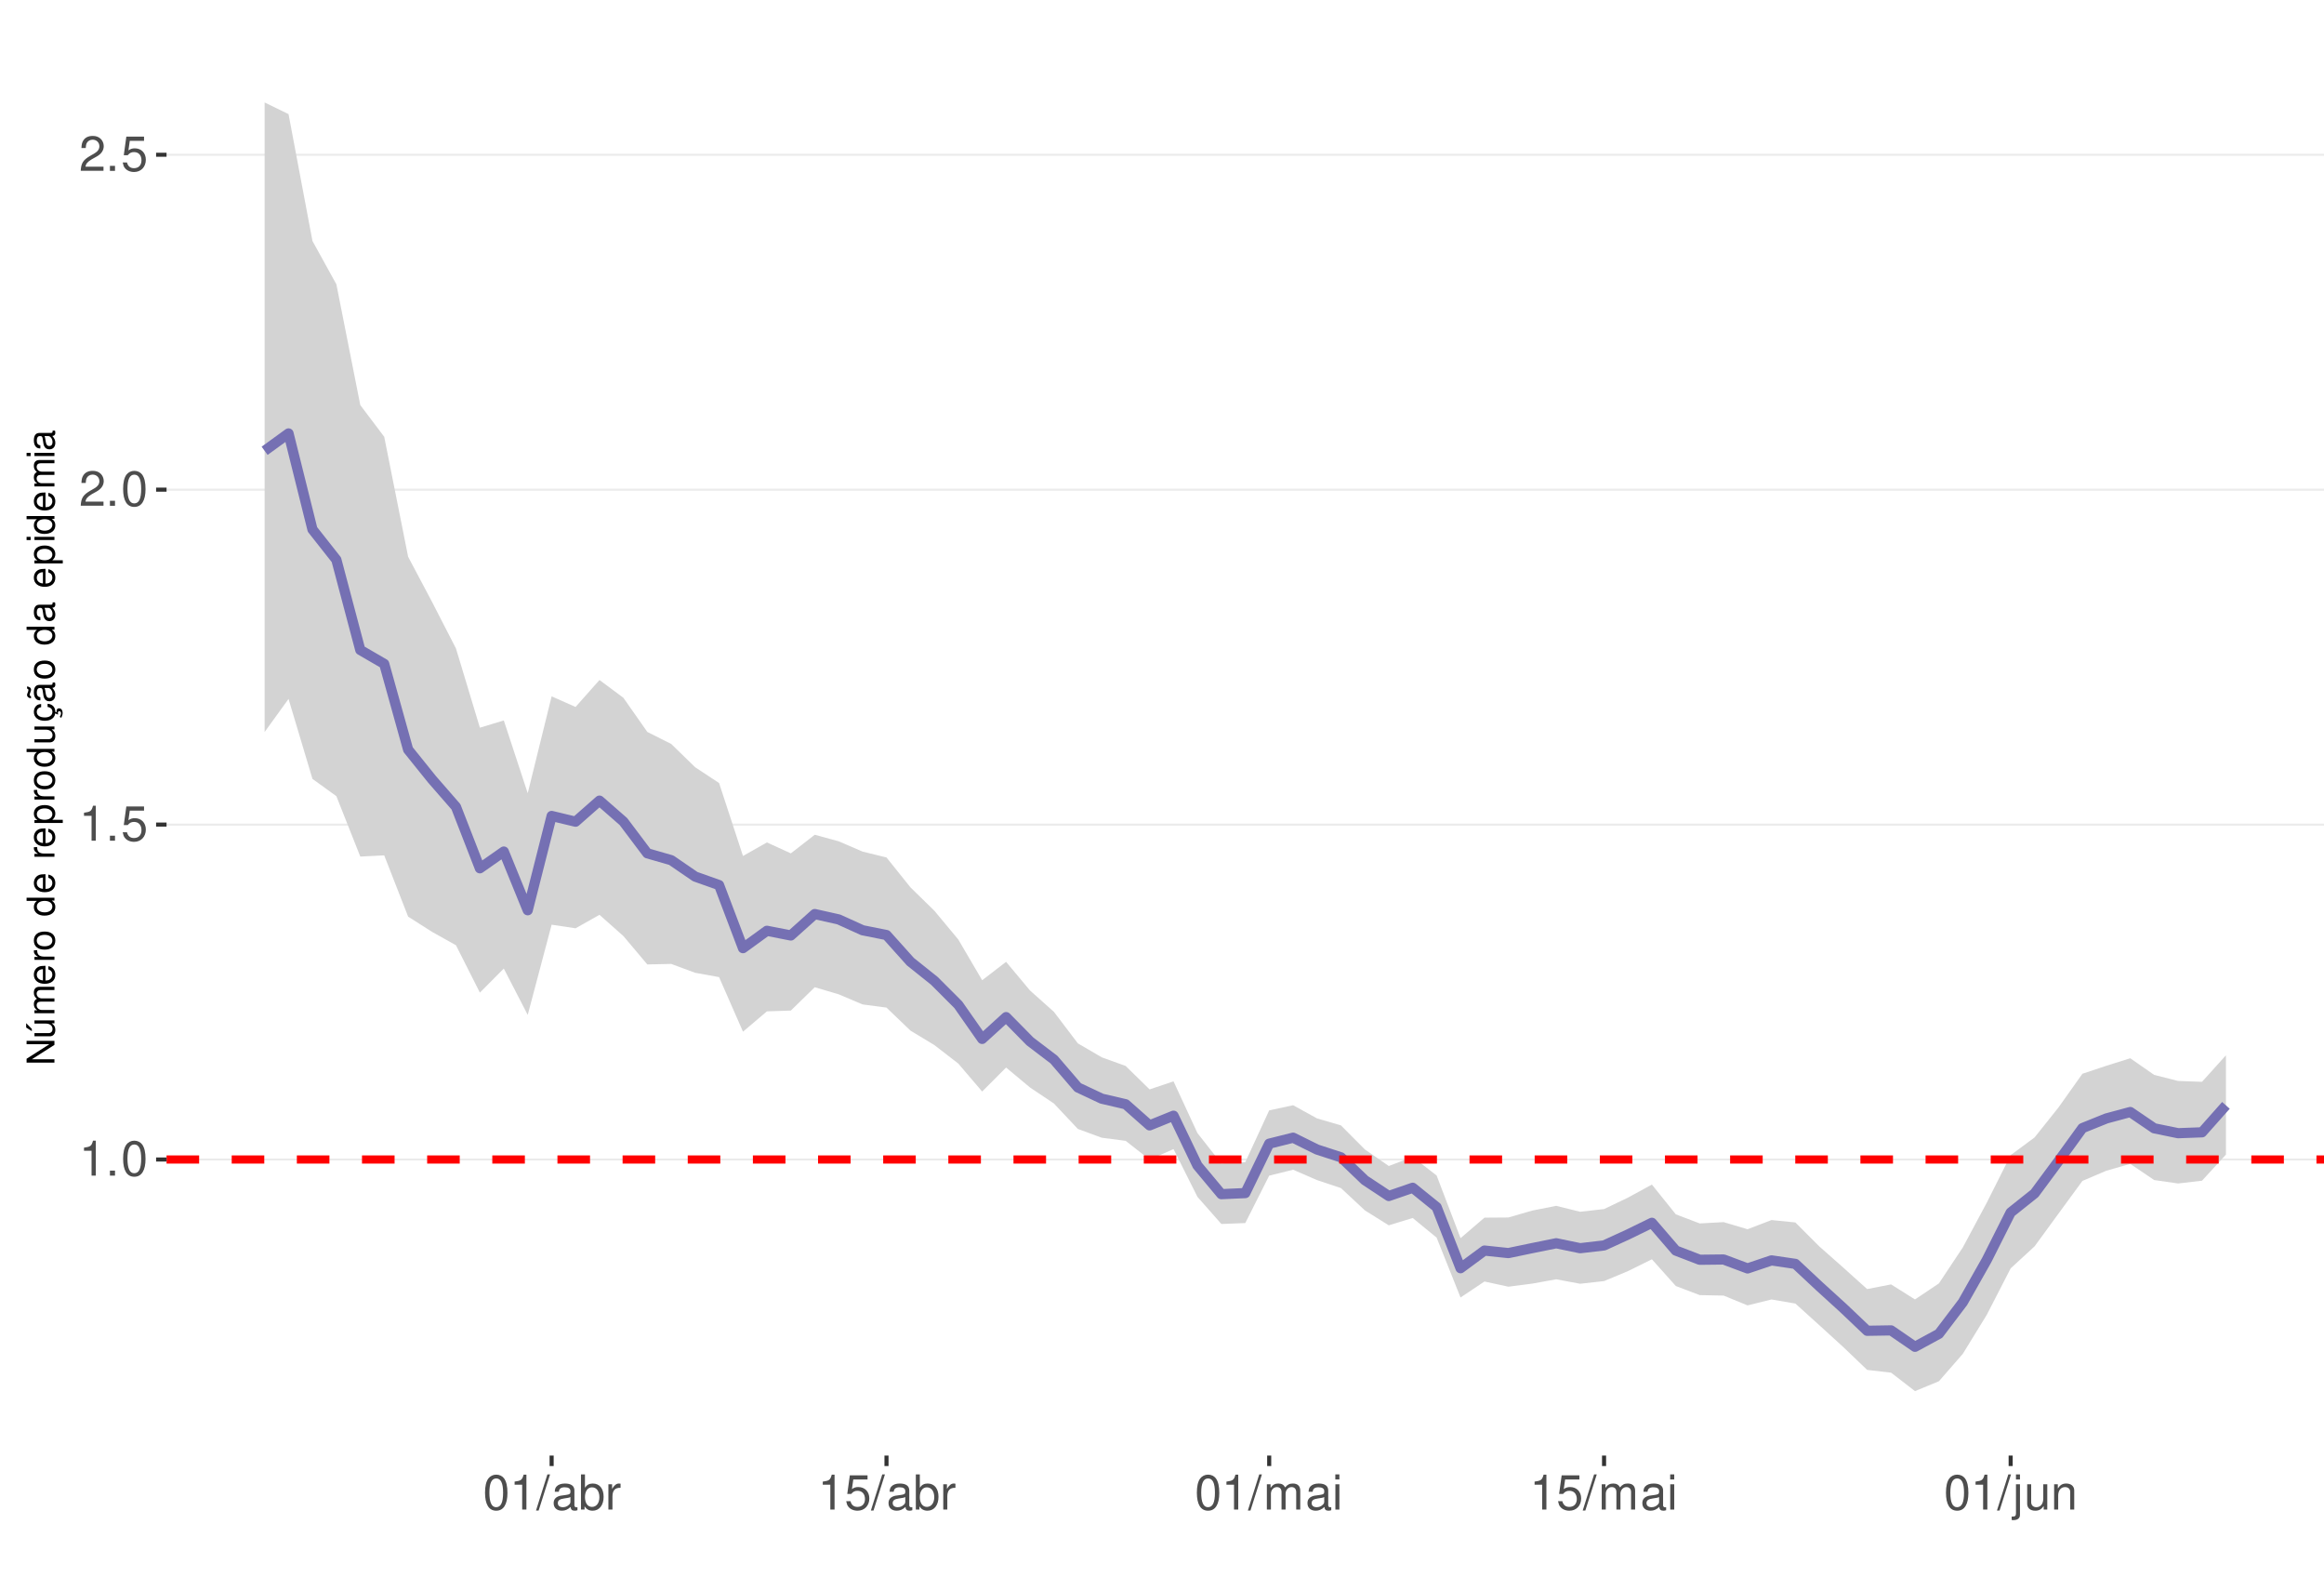
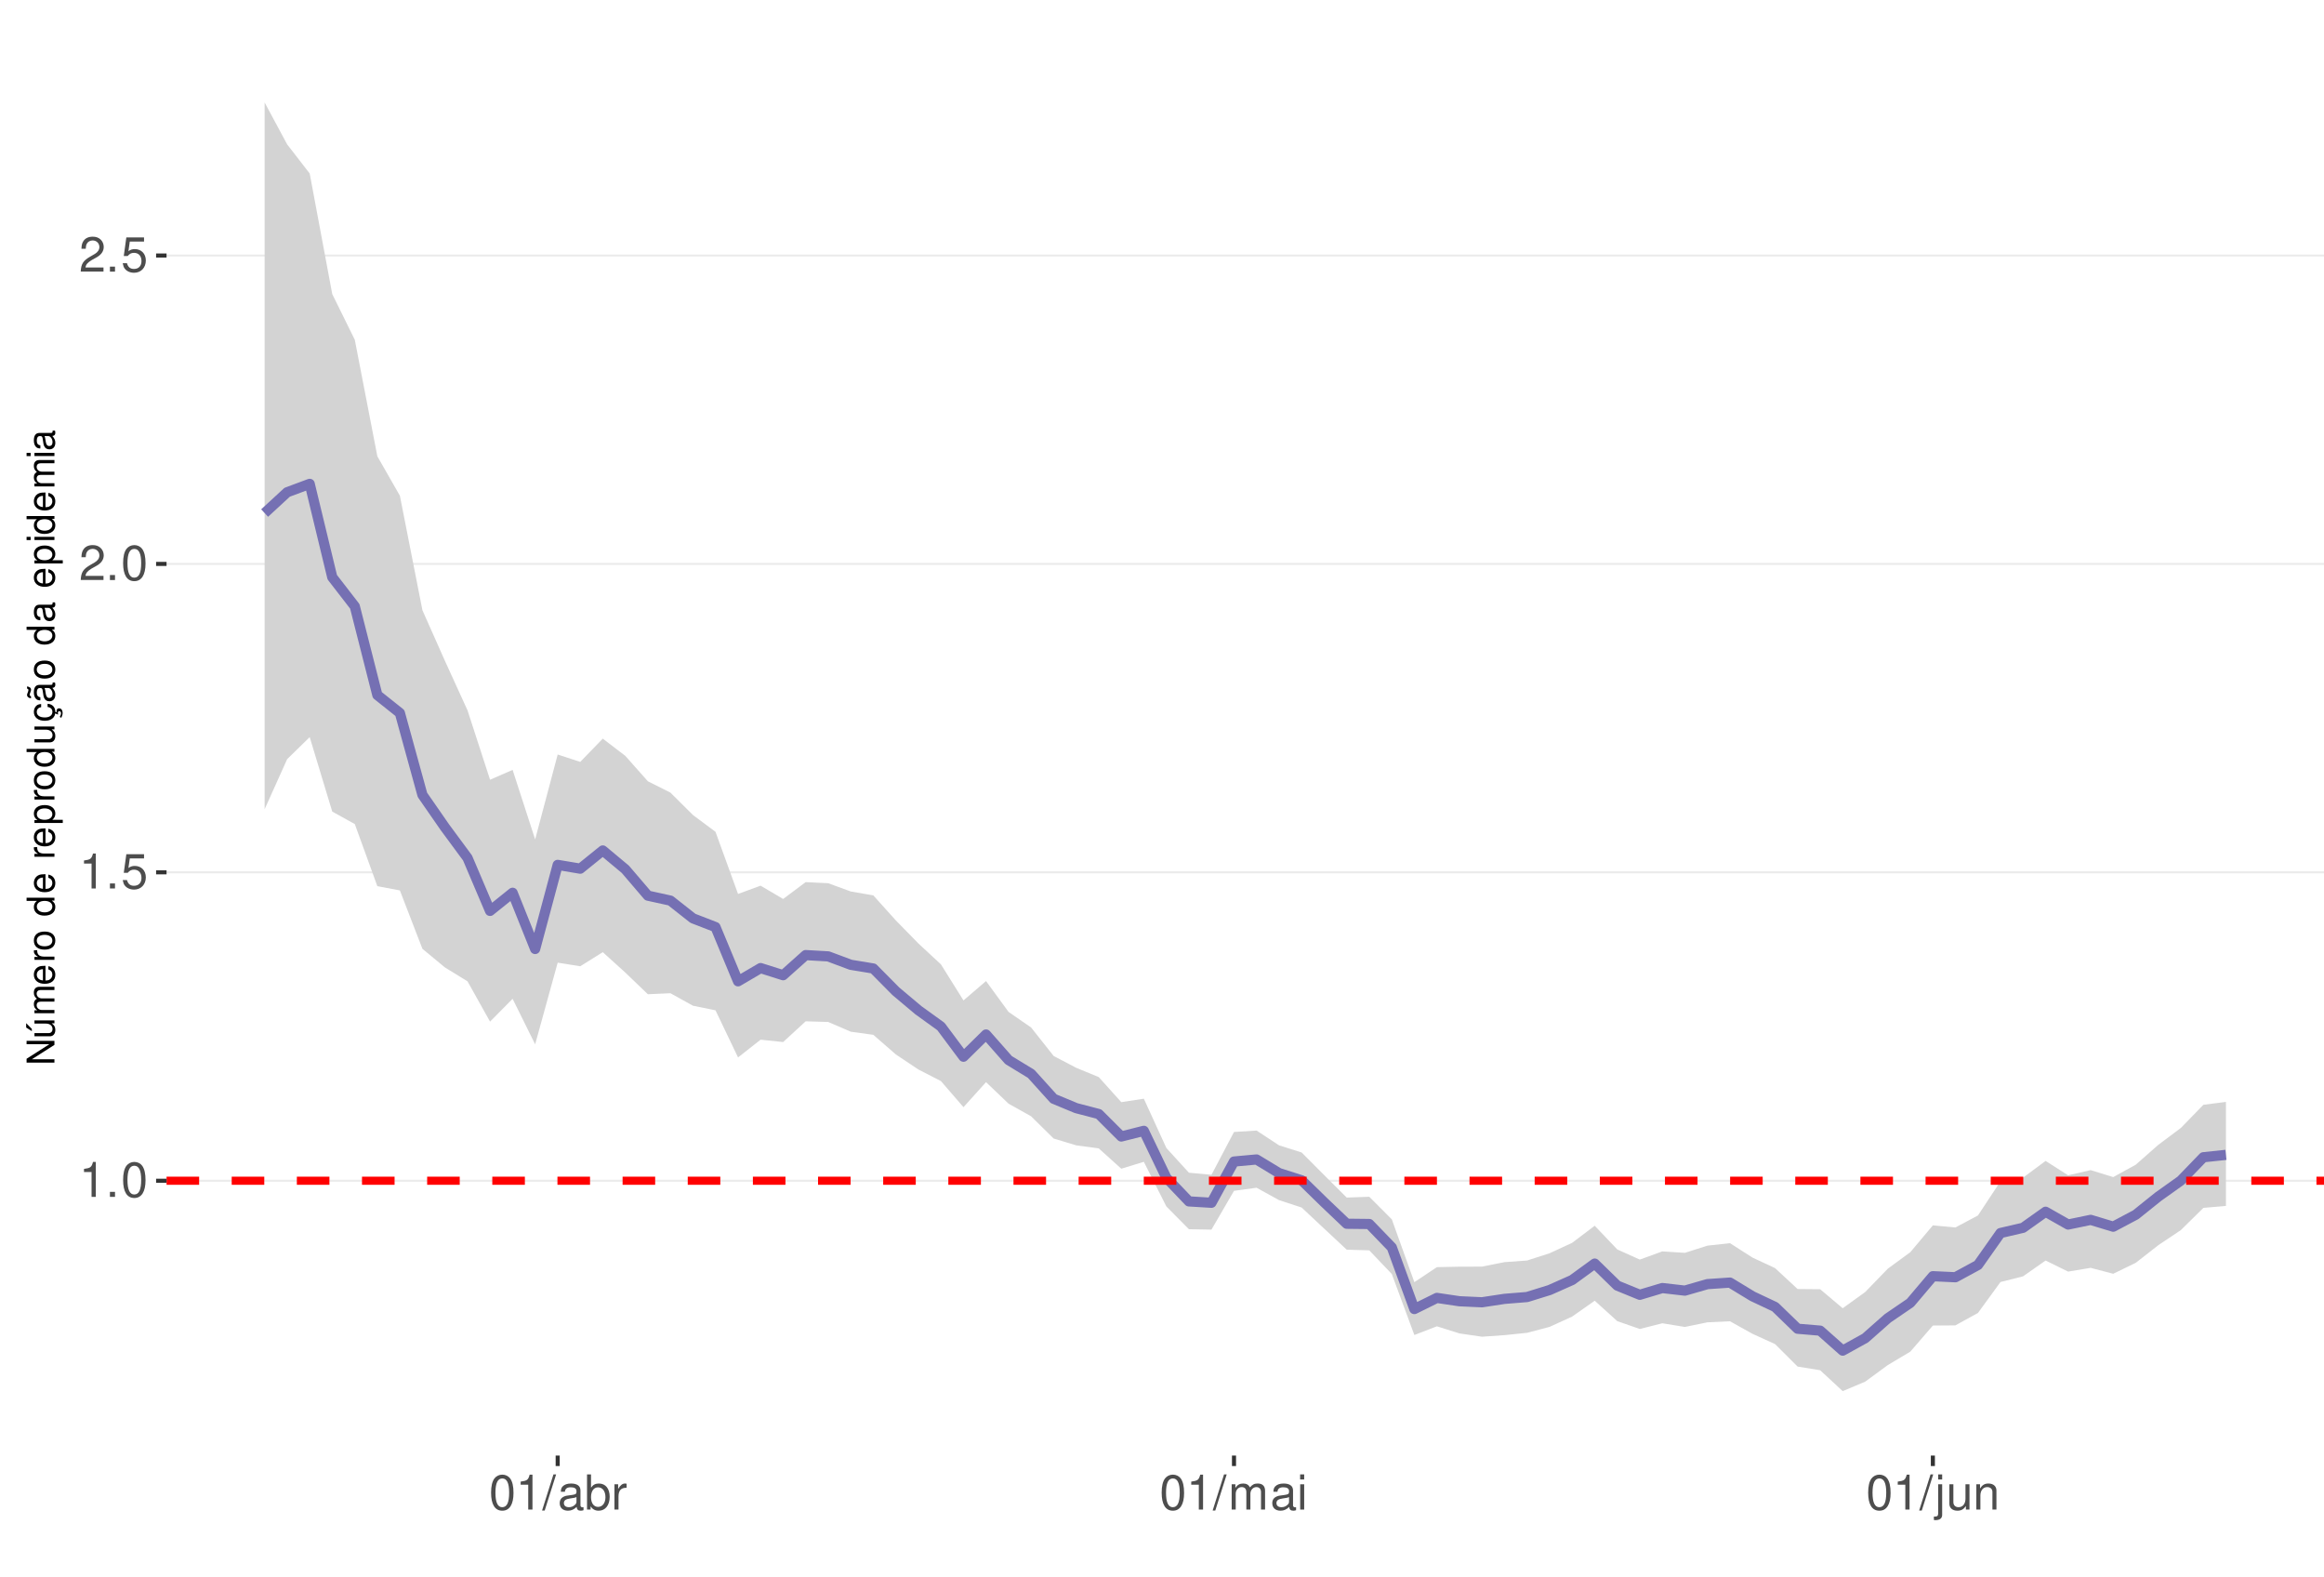
<svg xmlns="http://www.w3.org/2000/svg" xmlns:xlink="http://www.w3.org/1999/xlink" width="609pt" height="413pt" viewBox="0 0 609 413" version="1.1">
  <defs>
    <g>
      <symbol overflow="visible" id="glyph0-0">
        <path style="stroke:none;" d="" />
      </symbol>
      <symbol overflow="visible" id="glyph0-1">
        <path style="stroke:none;" d="M 3.281 -6.516 L 3.281 0 L 4.391 0 L 4.391 -9.156 L 3.656 -9.156 C 3.266 -7.75 3.016 -7.562 1.297 -7.328 L 1.297 -6.516 Z M 3.281 -6.516 " />
      </symbol>
      <symbol overflow="visible" id="glyph0-2">
        <path style="stroke:none;" d="M 2.422 -1.312 L 1.094 -1.312 L 1.094 0 L 2.422 0 Z M 2.422 -1.312 " />
      </symbol>
      <symbol overflow="visible" id="glyph0-3">
        <path style="stroke:none;" d="M 3.484 -9.156 C 2.641 -9.156 1.891 -8.766 1.422 -8.156 C 0.828 -7.344 0.547 -6.125 0.547 -4.422 C 0.547 -1.344 1.562 0.297 3.484 0.297 C 5.375 0.297 6.422 -1.344 6.422 -4.359 C 6.422 -6.125 6.141 -7.312 5.547 -8.156 C 5.078 -8.781 4.328 -9.156 3.484 -9.156 Z M 3.484 -8.156 C 4.688 -8.156 5.281 -6.938 5.281 -4.453 C 5.281 -1.844 4.703 -0.625 3.453 -0.625 C 2.281 -0.625 1.688 -1.891 1.688 -4.422 C 1.688 -6.938 2.281 -8.156 3.484 -8.156 Z M 3.484 -8.156 " />
      </symbol>
      <symbol overflow="visible" id="glyph0-4">
        <path style="stroke:none;" d="M 6.031 -8.969 L 1.391 -8.969 L 0.719 -4.094 L 1.75 -4.094 C 2.266 -4.703 2.703 -4.922 3.406 -4.922 C 4.609 -4.922 5.359 -4.094 5.359 -2.766 C 5.359 -1.484 4.609 -0.703 3.391 -0.703 C 2.422 -0.703 1.828 -1.188 1.562 -2.203 L 0.438 -2.203 C 0.594 -1.469 0.719 -1.109 0.984 -0.781 C 1.5 -0.094 2.406 0.297 3.422 0.297 C 5.234 0.297 6.5 -1.031 6.5 -2.922 C 6.5 -4.703 5.312 -5.906 3.594 -5.906 C 2.969 -5.906 2.453 -5.75 1.938 -5.359 L 2.297 -7.875 L 6.031 -7.875 Z M 6.031 -8.969 " />
      </symbol>
      <symbol overflow="visible" id="glyph0-5">
        <path style="stroke:none;" d="M 6.406 -1.094 L 1.688 -1.094 C 1.797 -1.859 2.203 -2.344 3.297 -3.016 L 4.562 -3.719 C 5.828 -4.422 6.469 -5.359 6.469 -6.484 C 6.469 -7.234 6.156 -7.953 5.625 -8.438 C 5.094 -8.922 4.438 -9.156 3.594 -9.156 C 2.453 -9.156 1.609 -8.75 1.109 -7.953 C 0.797 -7.484 0.656 -6.906 0.625 -5.984 L 1.75 -5.984 C 1.781 -6.609 1.859 -6.969 2.016 -7.281 C 2.297 -7.828 2.891 -8.172 3.562 -8.172 C 4.562 -8.172 5.328 -7.438 5.328 -6.453 C 5.328 -5.719 4.906 -5.094 4.109 -4.625 L 2.953 -3.953 C 1.078 -2.875 0.531 -2.016 0.438 -0.016 L 6.406 -0.016 Z M 6.406 -1.094 " />
      </symbol>
      <symbol overflow="visible" id="glyph0-6">
        <path style="stroke:none;" d="M 2.891 -9.219 L -0.094 0.25 L 0.594 0.25 L 3.594 -9.219 Z M 2.891 -9.219 " />
      </symbol>
      <symbol overflow="visible" id="glyph0-7">
        <path style="stroke:none;" d="M 6.766 -0.625 C 6.656 -0.594 6.609 -0.594 6.547 -0.594 C 6.172 -0.594 5.969 -0.781 5.969 -1.109 L 5.969 -5.016 C 5.969 -6.188 5.109 -6.828 3.484 -6.828 C 2.5 -6.828 1.734 -6.547 1.281 -6.047 C 0.969 -5.703 0.844 -5.328 0.828 -4.672 L 1.891 -4.672 C 1.969 -5.484 2.453 -5.844 3.438 -5.844 C 4.406 -5.844 4.922 -5.5 4.922 -4.859 L 4.922 -4.578 C 4.906 -4.125 4.688 -3.969 3.828 -3.844 C 2.328 -3.656 2.094 -3.609 1.703 -3.438 C 0.922 -3.109 0.531 -2.531 0.531 -1.672 C 0.531 -0.469 1.359 0.297 2.703 0.297 C 3.547 0.297 4.219 0 4.969 -0.688 C 5.031 0 5.359 0.297 6.047 0.297 C 6.281 0.297 6.422 0.266 6.766 0.172 Z M 4.922 -2.094 C 4.922 -1.734 4.828 -1.516 4.5 -1.234 C 4.078 -0.828 3.562 -0.625 2.938 -0.625 C 2.109 -0.625 1.625 -1.031 1.625 -1.703 C 1.625 -2.391 2.094 -2.75 3.234 -2.906 C 4.359 -3.062 4.562 -3.109 4.922 -3.281 Z M 4.922 -2.094 " />
      </symbol>
      <symbol overflow="visible" id="glyph0-8">
        <path style="stroke:none;" d="M 0.688 -9.219 L 0.688 0 L 1.625 0 L 1.625 -0.844 C 2.141 -0.078 2.812 0.297 3.734 0.297 C 5.484 0.297 6.625 -1.141 6.625 -3.344 C 6.625 -5.5 5.547 -6.828 3.781 -6.828 C 2.875 -6.828 2.234 -6.484 1.734 -5.734 L 1.734 -9.219 Z M 3.578 -5.828 C 4.766 -5.828 5.516 -4.812 5.516 -3.234 C 5.516 -1.719 4.734 -0.703 3.578 -0.703 C 2.453 -0.703 1.734 -1.703 1.734 -3.266 C 1.734 -4.828 2.453 -5.828 3.578 -5.828 Z M 3.578 -5.828 " />
      </symbol>
      <symbol overflow="visible" id="glyph0-9">
        <path style="stroke:none;" d="M 0.875 -6.625 L 0.875 0 L 1.938 0 L 1.938 -3.438 C 1.953 -5.031 2.609 -5.75 4.062 -5.703 L 4.062 -6.781 C 3.891 -6.812 3.781 -6.828 3.656 -6.828 C 2.969 -6.828 2.453 -6.422 1.844 -5.422 L 1.844 -6.625 Z M 0.875 -6.625 " />
      </symbol>
      <symbol overflow="visible" id="glyph0-10">
        <path style="stroke:none;" d="M 0.891 -6.625 L 0.891 0 L 1.953 0 L 1.953 -4.156 C 1.953 -5.125 2.641 -5.891 3.5 -5.891 C 4.297 -5.891 4.734 -5.422 4.734 -4.562 L 4.734 0 L 5.797 0 L 5.797 -4.156 C 5.797 -5.125 6.5 -5.891 7.359 -5.891 C 8.125 -5.891 8.578 -5.406 8.578 -4.562 L 8.578 0 L 9.641 0 L 9.641 -4.969 C 9.641 -6.156 8.953 -6.828 7.719 -6.828 C 6.828 -6.828 6.297 -6.562 5.688 -5.812 C 5.297 -6.516 4.766 -6.828 3.891 -6.828 C 3.016 -6.828 2.422 -6.5 1.859 -5.688 L 1.859 -6.625 Z M 0.891 -6.625 " />
      </symbol>
      <symbol overflow="visible" id="glyph0-11">
        <path style="stroke:none;" d="M 1.891 -6.625 L 0.844 -6.625 L 0.844 0 L 1.891 0 Z M 1.891 -9.219 L 0.828 -9.219 L 0.828 -7.891 L 1.891 -7.891 Z M 1.891 -9.219 " />
      </symbol>
      <symbol overflow="visible" id="glyph0-12">
        <path style="stroke:none;" d="M 0.891 -6.625 L 0.891 0.969 C 0.891 1.625 0.688 1.828 0.031 1.828 C -0.047 1.828 -0.094 1.828 -0.234 1.828 L -0.234 2.719 C -0.094 2.75 -0.031 2.766 0.125 2.766 C 1.312 2.766 1.938 2.297 1.938 1.375 L 1.938 -6.625 Z M 1.938 -9.219 L 0.891 -9.219 L 0.891 -7.891 L 1.938 -7.891 Z M 1.938 -9.219 " />
      </symbol>
      <symbol overflow="visible" id="glyph0-13">
        <path style="stroke:none;" d="M 6.094 0 L 6.094 -6.625 L 5.047 -6.625 L 5.047 -2.875 C 5.047 -1.516 4.344 -0.625 3.234 -0.625 C 2.406 -0.625 1.875 -1.141 1.875 -1.938 L 1.875 -6.625 L 0.828 -6.625 L 0.828 -1.516 C 0.828 -0.422 1.641 0.297 2.938 0.297 C 3.906 0.297 4.531 -0.047 5.156 -0.922 L 5.156 0 Z M 6.094 0 " />
      </symbol>
      <symbol overflow="visible" id="glyph0-14">
        <path style="stroke:none;" d="M 0.891 -6.625 L 0.891 0 L 1.953 0 L 1.953 -3.656 C 1.953 -5.016 2.656 -5.891 3.75 -5.891 C 4.578 -5.891 5.109 -5.391 5.109 -4.594 L 5.109 0 L 6.156 0 L 6.156 -5.016 C 6.156 -6.109 5.344 -6.828 4.062 -6.828 C 3.078 -6.828 2.438 -6.438 1.859 -5.516 L 1.859 -6.625 Z M 0.891 -6.625 " />
      </symbol>
      <symbol overflow="visible" id="glyph1-0">
        <path style="stroke:none;" d="" />
      </symbol>
      <symbol overflow="visible" id="glyph1-1">
        <path style="stroke:none;" d="M -7.297 -6.453 L -7.297 -5.578 L -1.328 -5.578 L -7.297 -1.766 L -7.297 -0.766 L 0 -0.766 L 0 -1.641 L -5.906 -1.641 L 0 -5.406 L 0 -6.453 Z M -7.297 -6.453 " />
      </symbol>
      <symbol overflow="visible" id="glyph1-2">
        <path style="stroke:none;" d="M 0 -4.812 L -5.234 -4.812 L -5.234 -3.984 L -2.266 -3.984 C -1.203 -3.984 -0.5 -3.438 -0.5 -2.562 C -0.5 -1.906 -0.906 -1.484 -1.531 -1.484 L -5.234 -1.484 L -5.234 -0.656 L -1.203 -0.656 C -0.328 -0.656 0.234 -1.297 0.234 -2.312 C 0.234 -3.094 -0.047 -3.578 -0.734 -4.062 L 0 -4.062 Z M -7.406 -2.953 L -5.922 -2 L -5.922 -2.594 L -7.406 -4.094 Z M -7.406 -2.953 " />
      </symbol>
      <symbol overflow="visible" id="glyph1-3">
        <path style="stroke:none;" d="M -5.234 -0.703 L 0 -0.703 L 0 -1.547 L -3.297 -1.547 C -4.047 -1.547 -4.656 -2.094 -4.656 -2.766 C -4.656 -3.391 -4.281 -3.734 -3.609 -3.734 L 0 -3.734 L 0 -4.578 L -3.297 -4.578 C -4.047 -4.578 -4.656 -5.125 -4.656 -5.812 C -4.656 -6.422 -4.266 -6.781 -3.609 -6.781 L 0 -6.781 L 0 -7.625 L -3.938 -7.625 C -4.875 -7.625 -5.391 -7.078 -5.391 -6.094 C -5.391 -5.406 -5.188 -4.984 -4.594 -4.484 C -5.156 -4.188 -5.391 -3.766 -5.391 -3.078 C -5.391 -2.375 -5.125 -1.906 -4.5 -1.469 L -5.234 -1.469 Z M -5.234 -0.703 " />
      </symbol>
      <symbol overflow="visible" id="glyph1-4">
        <path style="stroke:none;" d="M -2.344 -5.125 C -3.141 -5.125 -3.625 -5.062 -4.016 -4.922 C -4.875 -4.578 -5.391 -3.781 -5.391 -2.797 C -5.391 -1.344 -4.281 -0.406 -2.547 -0.406 C -0.812 -0.406 0.234 -1.297 0.234 -2.781 C 0.234 -3.984 -0.453 -4.812 -1.594 -5.016 L -1.594 -4.188 C -0.906 -3.953 -0.547 -3.484 -0.547 -2.812 C -0.547 -2.281 -0.781 -1.828 -1.219 -1.547 C -1.516 -1.344 -1.812 -1.281 -2.344 -1.266 Z M -3.016 -1.297 C -3.984 -1.359 -4.625 -1.953 -4.625 -2.797 C -4.625 -3.641 -3.953 -4.234 -3.016 -4.234 Z M -3.016 -1.297 " />
      </symbol>
      <symbol overflow="visible" id="glyph1-5">
        <path style="stroke:none;" d="M -5.234 -0.688 L 0 -0.688 L 0 -1.531 L -2.719 -1.531 C -3.984 -1.547 -4.547 -2.062 -4.516 -3.203 L -5.359 -3.203 C -5.375 -3.062 -5.391 -2.984 -5.391 -2.891 C -5.391 -2.344 -5.062 -1.938 -4.297 -1.453 L -5.234 -1.453 Z M -5.234 -0.688 " />
      </symbol>
      <symbol overflow="visible" id="glyph1-6">
        <path style="stroke:none;" d="M -5.391 -2.719 C -5.391 -1.234 -4.344 -0.359 -2.578 -0.359 C -0.812 -0.359 0.234 -1.234 0.234 -2.734 C 0.234 -4.203 -0.812 -5.094 -2.547 -5.094 C -4.359 -5.094 -5.391 -4.234 -5.391 -2.719 Z M -4.625 -2.734 C -4.625 -3.672 -3.844 -4.234 -2.547 -4.234 C -1.312 -4.234 -0.547 -3.656 -0.547 -2.734 C -0.547 -1.797 -1.312 -1.234 -2.578 -1.234 C -3.844 -1.234 -4.625 -1.797 -4.625 -2.734 Z M -4.625 -2.734 " />
      </symbol>
      <symbol overflow="visible" id="glyph1-7">
        <path style="stroke:none;" d="" />
      </symbol>
      <symbol overflow="visible" id="glyph1-8">
        <path style="stroke:none;" d="M -7.297 -4.953 L -7.297 -4.125 L -4.578 -4.125 C -5.109 -3.766 -5.391 -3.203 -5.391 -2.516 C -5.391 -1.156 -4.297 -0.266 -2.625 -0.266 C -0.859 -0.266 0.234 -1.125 0.234 -2.547 C 0.234 -3.266 -0.047 -3.766 -0.688 -4.203 L 0 -4.203 L 0 -4.953 Z M -4.609 -2.656 C -4.609 -3.547 -3.812 -4.125 -2.562 -4.125 C -1.344 -4.125 -0.547 -3.547 -0.547 -2.656 C -0.547 -1.734 -1.359 -1.125 -2.578 -1.125 C -3.797 -1.125 -4.609 -1.734 -4.609 -2.656 Z M -4.609 -2.656 " />
      </symbol>
      <symbol overflow="visible" id="glyph1-9">
        <path style="stroke:none;" d="M 2.188 -0.547 L 2.188 -1.375 L -0.547 -1.375 C -0.016 -1.812 0.234 -2.312 0.234 -2.984 C 0.234 -4.344 -0.859 -5.234 -2.531 -5.234 C -4.297 -5.234 -5.391 -4.375 -5.391 -2.984 C -5.391 -2.266 -5.062 -1.703 -4.453 -1.312 L -5.234 -1.312 L -5.234 -0.547 Z M -4.609 -2.844 C -4.609 -3.766 -3.797 -4.359 -2.547 -4.359 C -1.359 -4.359 -0.547 -3.75 -0.547 -2.844 C -0.547 -1.953 -1.344 -1.375 -2.578 -1.375 C -3.812 -1.375 -4.609 -1.953 -4.609 -2.844 Z M -4.609 -2.844 " />
      </symbol>
      <symbol overflow="visible" id="glyph1-10">
        <path style="stroke:none;" d="M 0 -4.812 L -5.234 -4.812 L -5.234 -3.984 L -2.266 -3.984 C -1.203 -3.984 -0.5 -3.438 -0.5 -2.562 C -0.5 -1.906 -0.906 -1.484 -1.531 -1.484 L -5.234 -1.484 L -5.234 -0.656 L -1.203 -0.656 C -0.328 -0.656 0.234 -1.297 0.234 -2.312 C 0.234 -3.094 -0.047 -3.578 -0.734 -4.062 L 0 -4.062 Z M 0 -4.812 " />
      </symbol>
      <symbol overflow="visible" id="glyph1-11">
        <path style="stroke:none;" d="M 0.234 -2.641 C 0.234 -3.875 -0.547 -4.703 -1.797 -4.766 L -1.797 -3.938 C -0.953 -3.797 -0.531 -3.359 -0.531 -2.656 C -0.531 -1.734 -1.281 -1.188 -2.516 -1.188 C -3.844 -1.188 -4.625 -1.719 -4.625 -2.625 C -4.625 -3.328 -4.203 -3.766 -3.484 -3.875 L -3.484 -4.703 C -3.984 -4.672 -4.312 -4.562 -4.609 -4.359 C -5.094 -4 -5.391 -3.375 -5.391 -2.641 C -5.391 -1.219 -4.266 -0.312 -2.531 -0.312 C -1.469 -0.312 -0.625 -0.672 -0.156 -1.312 C 0.047 -1.594 0.125 -1.812 0.203 -2.25 L 0.922 -1.938 L 0.984 -2.062 C 0.938 -2.188 0.906 -2.25 0.906 -2.375 C 0.906 -2.656 1.047 -2.828 1.281 -2.828 C 1.547 -2.828 1.734 -2.594 1.734 -2.297 C 1.734 -2.031 1.672 -1.844 1.438 -1.406 L 1.406 -1.312 L 1.812 -1.094 C 2.078 -1.75 2.141 -1.953 2.141 -2.344 C 2.141 -3.109 1.781 -3.578 1.203 -3.578 C 0.781 -3.578 0.547 -3.297 0.547 -2.797 C 0.547 -2.703 0.547 -2.641 0.562 -2.516 Z M 0.234 -2.641 " />
      </symbol>
      <symbol overflow="visible" id="glyph1-12">
        <path style="stroke:none;" d="M -0.484 -5.344 C -0.469 -5.266 -0.469 -5.219 -0.469 -5.172 C -0.469 -4.875 -0.625 -4.719 -0.875 -4.719 L -3.953 -4.719 C -4.891 -4.719 -5.391 -4.047 -5.391 -2.75 C -5.391 -1.984 -5.172 -1.375 -4.781 -1.016 C -4.516 -0.766 -4.203 -0.672 -3.688 -0.656 L -3.688 -1.484 C -4.328 -1.562 -4.625 -1.938 -4.625 -2.719 C -4.625 -3.484 -4.344 -3.891 -3.844 -3.891 L -3.625 -3.891 C -3.266 -3.875 -3.125 -3.703 -3.047 -3.016 C -2.891 -1.844 -2.844 -1.656 -2.719 -1.344 C -2.453 -0.734 -2 -0.422 -1.312 -0.422 C -0.375 -0.422 0.234 -1.078 0.234 -2.141 C 0.234 -2.797 0 -3.328 -0.547 -3.922 C 0 -3.984 0.234 -4.234 0.234 -4.781 C 0.234 -4.953 0.203 -5.062 0.141 -5.344 Z M -1.656 -3.891 C -1.375 -3.891 -1.203 -3.812 -0.969 -3.562 C -0.656 -3.219 -0.5 -2.812 -0.5 -2.312 C -0.5 -1.672 -0.812 -1.297 -1.344 -1.297 C -1.891 -1.297 -2.172 -1.656 -2.297 -2.547 C -2.422 -3.438 -2.453 -3.609 -2.594 -3.891 Z M -7.172 -3.75 C -6.922 -3.672 -6.812 -3.547 -6.812 -3.375 C -6.812 -3.25 -6.875 -2.984 -6.984 -2.734 C -7.156 -2.312 -7.172 -2.25 -7.172 -2.047 C -7.172 -1.594 -6.797 -1.297 -6.141 -1.188 L -6.141 -1.766 C -6.375 -1.812 -6.5 -1.938 -6.5 -2.094 C -6.5 -2.203 -6.469 -2.344 -6.375 -2.578 C -6.156 -3.156 -6.125 -3.234 -6.125 -3.438 C -6.125 -3.922 -6.484 -4.219 -7.172 -4.312 Z M -7.172 -3.75 " />
      </symbol>
      <symbol overflow="visible" id="glyph1-13">
        <path style="stroke:none;" d="M -0.484 -5.344 C -0.469 -5.266 -0.469 -5.219 -0.469 -5.172 C -0.469 -4.875 -0.625 -4.719 -0.875 -4.719 L -3.953 -4.719 C -4.891 -4.719 -5.391 -4.047 -5.391 -2.75 C -5.391 -1.984 -5.172 -1.375 -4.781 -1.016 C -4.516 -0.766 -4.203 -0.672 -3.688 -0.656 L -3.688 -1.484 C -4.328 -1.562 -4.625 -1.938 -4.625 -2.719 C -4.625 -3.484 -4.344 -3.891 -3.844 -3.891 L -3.625 -3.891 C -3.266 -3.875 -3.125 -3.703 -3.047 -3.016 C -2.891 -1.844 -2.844 -1.656 -2.719 -1.344 C -2.453 -0.734 -2 -0.422 -1.312 -0.422 C -0.375 -0.422 0.234 -1.078 0.234 -2.141 C 0.234 -2.797 0 -3.328 -0.547 -3.922 C 0 -3.984 0.234 -4.234 0.234 -4.781 C 0.234 -4.953 0.203 -5.062 0.141 -5.344 Z M -1.656 -3.891 C -1.375 -3.891 -1.203 -3.812 -0.969 -3.562 C -0.656 -3.219 -0.5 -2.812 -0.5 -2.312 C -0.5 -1.672 -0.812 -1.297 -1.344 -1.297 C -1.891 -1.297 -2.172 -1.656 -2.297 -2.547 C -2.422 -3.438 -2.453 -3.609 -2.594 -3.891 Z M -1.656 -3.891 " />
      </symbol>
      <symbol overflow="visible" id="glyph1-14">
        <path style="stroke:none;" d="M -5.234 -1.5 L -5.234 -0.672 L 0 -0.672 L 0 -1.5 Z M -7.297 -1.5 L -7.297 -0.656 L -6.234 -0.656 L -6.234 -1.5 Z M -7.297 -1.5 " />
      </symbol>
    </g>
    <clipPath id="clip1">
      <path d="M 43.645 9.961 L 609 9.961 L 609 381.328 L 43.645 381.328 Z M 43.645 9.961 " />
    </clipPath>
    <clipPath id="clip2">
-       <path d="M 43.645 303 L 609 303 L 609 305 L 43.645 305 Z M 43.645 303 " />
+       <path d="M 43.645 309 L 609 309 L 609 310 L 43.645 310 Z M 43.645 309 " />
    </clipPath>
    <clipPath id="clip3">
-       <path d="M 43.645 215 L 609 215 L 609 217 L 43.645 217 Z M 43.645 215 " />
+       <path d="M 43.645 228 L 609 228 L 609 229 L 43.645 229 Z M 43.645 228 " />
    </clipPath>
    <clipPath id="clip4">
-       <path d="M 43.645 128 L 609 128 L 609 129 L 43.645 129 Z M 43.645 128 " />
+       <path d="M 43.645 147 L 609 147 L 609 149 L 43.645 149 Z M 43.645 147 " />
    </clipPath>
    <clipPath id="clip5">
-       <path d="M 43.645 40 L 609 40 L 609 41 L 43.645 41 Z M 43.645 40 " />
+       <path d="M 43.645 66 L 609 66 L 609 68 L 43.645 68 Z M 43.645 66 " />
    </clipPath>
    <clipPath id="clip6">
-       <path d="M 43.645 302 L 609 302 L 609 305 L 43.645 305 Z M 43.645 302 " />
+       <path d="M 43.645 308 L 609 308 L 609 311 L 43.645 311 Z M 43.645 308 " />
    </clipPath>
  </defs>
  <g id="surface63">
    <rect x="0" y="0" width="609" height="413" style="fill:rgb(100%,100%,100%);fill-opacity:1;stroke:none;" />
    <rect x="0" y="0" width="609" height="413" style="fill:rgb(100%,100%,100%);fill-opacity:1;stroke:none;" />
    <path style="fill:none;stroke-width:1.067;stroke-linecap:round;stroke-linejoin:round;stroke:rgb(100%,100%,100%);stroke-opacity:1;stroke-miterlimit:10;" d="M 0 413 L 609 413 L 609 0 L 0 0 Z M 0 413 " />
    <g clip-path="url(#clip1)" clip-rule="nonzero">
      <path style=" stroke:none;fill-rule:nonzero;fill:rgb(100%,100%,100%);fill-opacity:1;" d="M 43.645 381.328 L 609 381.328 L 609 9.961 L 43.645 9.961 Z M 43.645 381.328 " />
    </g>
    <g clip-path="url(#clip2)" clip-rule="nonzero">
-       <path style="fill:none;stroke-width:0.533;stroke-linecap:butt;stroke-linejoin:round;stroke:rgb(92.157%,92.157%,92.157%);stroke-opacity:1;stroke-miterlimit:10;" d="M 43.645 303.77 L 609 303.77 " />
+       <path style="fill:none;stroke-width:0.533;stroke-linecap:butt;stroke-linejoin:round;stroke:rgb(92.157%,92.157%,92.157%);stroke-opacity:1;stroke-miterlimit:10;" d="M 43.645 309.336 L 609 309.336 " />
    </g>
    <g clip-path="url(#clip3)" clip-rule="nonzero">
-       <path style="fill:none;stroke-width:0.533;stroke-linecap:butt;stroke-linejoin:round;stroke:rgb(92.157%,92.157%,92.157%);stroke-opacity:1;stroke-miterlimit:10;" d="M 43.645 216.027 L 609 216.027 " />
+       <path style="fill:none;stroke-width:0.533;stroke-linecap:butt;stroke-linejoin:round;stroke:rgb(92.157%,92.157%,92.157%);stroke-opacity:1;stroke-miterlimit:10;" d="M 43.645 228.539 L 609 228.539 " />
    </g>
    <g clip-path="url(#clip4)" clip-rule="nonzero">
-       <path style="fill:none;stroke-width:0.533;stroke-linecap:butt;stroke-linejoin:round;stroke:rgb(92.157%,92.157%,92.157%);stroke-opacity:1;stroke-miterlimit:10;" d="M 43.645 128.285 L 609 128.285 " />
+       <path style="fill:none;stroke-width:0.533;stroke-linecap:butt;stroke-linejoin:round;stroke:rgb(92.157%,92.157%,92.157%);stroke-opacity:1;stroke-miterlimit:10;" d="M 43.645 147.738 L 609 147.738 " />
    </g>
    <g clip-path="url(#clip5)" clip-rule="nonzero">
-       <path style="fill:none;stroke-width:0.533;stroke-linecap:butt;stroke-linejoin:round;stroke:rgb(92.157%,92.157%,92.157%);stroke-opacity:1;stroke-miterlimit:10;" d="M 43.645 40.543 L 609 40.543 " />
-     </g>
-     <path style=" stroke:none;fill-rule:nonzero;fill:rgb(82.745%,82.745%,82.745%);fill-opacity:1;" d="M 69.344 26.844 L 75.609 29.895 L 81.879 63.129 L 88.145 74.473 L 94.414 106.125 L 100.684 114.43 L 106.949 145.859 L 113.219 157.695 L 119.484 169.883 L 125.754 190.641 L 132.02 188.742 L 138.289 207.809 L 144.555 182.43 L 150.824 185.211 L 157.094 178.148 L 163.359 182.809 L 169.629 191.754 L 175.895 194.906 L 182.164 201.004 L 188.43 205.133 L 194.699 224.254 L 200.965 220.699 L 207.234 223.566 L 213.504 218.691 L 219.77 220.406 L 226.039 223.102 L 232.305 224.641 L 238.574 232.461 L 244.84 238.59 L 251.109 246.117 L 257.375 256.805 L 263.645 251.984 L 269.914 259.492 L 276.18 265.086 L 282.449 273.34 L 288.715 276.996 L 294.984 279.27 L 301.25 285.406 L 307.52 283.293 L 313.785 296.848 L 320.055 304.809 L 326.324 304.469 L 332.59 290.898 L 338.859 289.551 L 345.125 293.004 L 351.395 294.832 L 357.66 301.133 L 363.93 305.469 L 370.195 303.094 L 376.465 307.961 L 382.734 324.375 L 389 319.004 L 395.27 318.957 L 401.535 317.145 L 407.805 315.91 L 414.07 317.461 L 420.34 316.754 L 426.605 313.754 L 432.875 310.336 L 439.145 318.137 L 445.41 320.516 L 451.68 320.176 L 457.945 322.039 L 464.215 319.633 L 470.48 320.262 L 476.75 326.539 L 483.016 332.082 L 489.285 337.715 L 495.555 336.492 L 501.82 340.434 L 508.09 336.227 L 514.355 326.797 L 520.625 315.094 L 526.891 302.621 L 533.16 297.984 L 539.426 290.129 L 545.695 281.305 L 551.965 279.215 L 558.23 277.246 L 564.5 281.605 L 570.766 283.191 L 577.035 283.414 L 583.301 276.469 L 583.301 302.484 L 577.035 309.32 L 570.766 310.051 L 564.5 309.152 L 558.23 304.914 L 551.965 306.707 L 545.695 309.375 L 539.426 317.941 L 533.16 326.516 L 526.891 332.289 L 520.625 344.469 L 514.355 354.672 L 508.09 361.859 L 501.82 364.449 L 495.555 359.613 L 489.285 358.891 L 483.016 352.895 L 476.75 347.18 L 470.48 341.512 L 464.215 340.438 L 457.945 341.988 L 451.68 339.422 L 445.41 339.297 L 439.145 336.914 L 432.875 329.91 L 426.605 333.008 L 420.34 335.621 L 414.07 336.32 L 407.805 335.152 L 401.535 336.281 L 395.27 337.094 L 389 335.73 L 382.734 339.922 L 376.465 324.234 L 370.195 319.09 L 363.93 321.016 L 357.66 317.094 L 351.395 311.258 L 345.125 309.164 L 338.859 306.445 L 332.59 307.996 L 326.324 320.418 L 320.055 320.66 L 313.785 313.547 L 307.52 301.043 L 301.25 303.797 L 294.984 298.879 L 288.715 298.066 L 282.449 295.762 L 276.18 289.098 L 269.914 284.902 L 263.645 279.676 L 257.375 285.961 L 251.109 278.621 L 244.84 273.785 L 238.574 269.992 L 232.305 263.973 L 226.039 263.141 L 219.77 260.492 L 213.504 258.637 L 207.234 264.75 L 200.965 264.957 L 194.699 270.281 L 188.43 255.984 L 182.164 254.852 L 175.895 252.531 L 169.629 252.664 L 163.359 245.227 L 157.094 239.664 L 150.824 243.195 L 144.555 242.254 L 138.289 265.883 L 132.02 253.746 L 125.754 260.047 L 119.484 247.637 L 113.219 244.129 L 106.949 240.141 L 100.684 224.09 L 94.414 224.406 L 88.145 208.582 L 81.879 204.055 L 75.609 183.105 L 69.344 191.773 Z M 69.344 26.844 " />
-     <path style="fill:none;stroke-width:2.667;stroke-linecap:butt;stroke-linejoin:round;stroke:rgb(45.882%,43.922%,70.196%);stroke-opacity:1;stroke-miterlimit:10;" d="M 69.344 118.102 L 75.609 113.551 L 81.879 138.703 L 88.145 146.648 L 94.414 170.289 L 100.684 173.926 L 106.949 196.395 L 113.219 204.184 L 119.484 211.371 L 125.754 227.477 L 132.02 223.09 L 138.289 238.469 L 144.555 213.766 L 150.824 215.27 L 157.094 209.75 L 163.359 215.227 L 169.629 223.551 L 175.895 225.352 L 182.164 229.648 L 188.43 231.875 L 194.699 248.402 L 200.965 243.848 L 207.234 245.082 L 213.504 239.465 L 219.77 240.871 L 226.039 243.711 L 232.305 244.961 L 238.574 251.949 L 244.84 256.953 L 251.109 263.227 L 257.375 272.176 L 263.645 266.465 L 269.914 272.824 L 276.18 277.594 L 282.449 284.891 L 288.715 287.836 L 294.984 289.293 L 301.25 294.832 L 307.52 292.293 L 313.785 305.34 L 320.055 312.848 L 326.324 312.566 L 332.59 299.621 L 338.859 298.055 L 345.125 301.156 L 351.395 303.195 L 357.66 309.195 L 363.93 313.332 L 370.195 311.172 L 376.465 316.238 L 382.734 332.25 L 389 327.625 L 395.27 328.285 L 401.535 326.98 L 407.805 325.711 L 414.07 327.008 L 420.34 326.281 L 426.605 323.41 L 432.875 320.348 L 439.145 327.629 L 445.41 330.035 L 451.68 329.965 L 457.945 332.309 L 464.215 330.199 L 470.48 331.117 L 476.75 336.98 L 483.016 342.68 L 489.285 348.641 L 495.555 348.539 L 501.82 352.84 L 508.09 349.438 L 514.355 341.18 L 520.625 330.094 L 526.891 317.652 L 533.16 312.656 L 539.426 304.191 L 545.695 295.543 L 551.965 293.016 L 558.23 291.328 L 564.5 295.594 L 570.766 296.879 L 577.035 296.645 L 583.301 289.586 " />
+       <path style="fill:none;stroke-width:0.533;stroke-linecap:butt;stroke-linejoin:round;stroke:rgb(92.157%,92.157%,92.157%);stroke-opacity:1;stroke-miterlimit:10;" d="M 43.645 66.941 L 609 66.941 " />
+     </g>
+     <path style=" stroke:none;fill-rule:nonzero;fill:rgb(82.745%,82.745%,82.745%);fill-opacity:1;" d="M 69.344 26.844 L 75.25 37.824 L 81.156 45.457 L 87.066 77.047 L 92.973 89.016 L 98.883 119.539 L 104.789 129.867 L 110.695 159.871 L 116.605 173.16 L 122.512 186.094 L 128.418 204.277 L 134.328 201.695 L 140.234 219.914 L 146.141 197.668 L 152.051 199.602 L 157.957 193.512 L 163.863 198.023 L 169.773 204.684 L 175.68 207.645 L 181.586 213.516 L 187.496 217.922 L 193.402 234.199 L 199.309 232.031 L 205.219 235.512 L 211.125 231.102 L 217.031 231.387 L 222.941 233.551 L 228.848 234.574 L 234.754 241.133 L 240.664 247.168 L 246.57 252.648 L 252.477 262.094 L 258.387 257.02 L 264.293 265.105 L 270.199 269.184 L 276.109 276.648 L 282.016 279.746 L 287.922 282.176 L 293.832 288.742 L 299.738 287.84 L 305.645 300.754 L 311.555 307.23 L 317.461 307.781 L 323.367 296.559 L 329.277 296.184 L 335.184 300.059 L 341.09 301.926 L 347 307.855 L 352.906 313.742 L 358.812 313.531 L 364.723 319.449 L 370.629 335.902 L 376.535 331.973 L 382.445 331.848 L 388.352 331.836 L 394.258 330.656 L 400.168 330.23 L 406.074 328.332 L 411.98 325.594 L 417.891 321.121 L 423.797 327.328 L 429.707 329.988 L 435.613 327.844 L 441.52 328.223 L 447.43 326.336 L 453.336 325.688 L 459.242 329.469 L 465.152 332.223 L 471.059 337.699 L 476.965 337.754 L 482.875 342.738 L 488.781 338.48 L 494.688 332.383 L 500.598 328.047 L 506.504 321.023 L 512.41 321.578 L 518.32 318.426 L 524.227 309.477 L 530.133 308.523 L 536.043 304.137 L 541.949 307.906 L 547.855 306.551 L 553.766 308.379 L 559.672 305.129 L 565.578 299.926 L 571.488 295.504 L 577.395 289.434 L 583.301 288.68 L 583.301 315.934 L 577.395 316.441 L 571.488 322.262 L 565.578 326.219 L 559.672 330.832 L 553.766 333.703 L 547.855 332.152 L 541.949 333.137 L 536.043 330.234 L 530.133 334.379 L 524.227 335.863 L 518.32 343.969 L 512.41 347.223 L 506.504 347.27 L 500.598 354.102 L 494.688 357.629 L 488.781 361.965 L 482.875 364.449 L 476.965 358.973 L 471.059 358.016 L 465.152 352.129 L 459.242 349.438 L 453.336 346.148 L 447.43 346.422 L 441.52 347.637 L 435.613 346.672 L 429.707 348.172 L 423.797 346.109 L 417.891 340.766 L 411.98 344.918 L 406.074 347.617 L 400.168 349.172 L 394.258 349.781 L 388.352 350.195 L 382.445 349.332 L 376.535 347.469 L 370.629 349.746 L 364.723 333.77 L 358.812 327.566 L 352.906 327.395 L 347 321.883 L 341.09 316.348 L 335.184 314.418 L 329.277 311.164 L 323.367 311.977 L 317.461 322.137 L 311.555 322.031 L 305.645 316.07 L 299.738 304.375 L 293.832 306.18 L 287.922 300.855 L 282.016 300.059 L 276.109 298.277 L 270.199 292.453 L 264.293 289.141 L 258.387 283.504 L 252.477 290.059 L 246.57 283.223 L 240.664 280.191 L 234.754 276.242 L 228.848 271.105 L 222.941 270.285 L 217.031 267.738 L 211.125 267.562 L 205.219 272.996 L 199.309 272.383 L 193.402 277.027 L 187.496 264.688 L 181.586 263.477 L 175.68 260.207 L 169.773 260.473 L 163.863 254.801 L 157.957 249.449 L 152.051 253.141 L 146.141 252.199 L 140.234 273.594 L 134.328 261.664 L 128.418 267.645 L 122.512 257.09 L 116.605 253.461 L 110.695 248.574 L 104.789 233.273 L 98.883 232.16 L 92.973 215.887 L 87.066 212.625 L 81.156 193.109 L 75.25 198.883 L 69.344 212 Z M 69.344 26.844 " />
+     <path style="fill:none;stroke-width:2.667;stroke-linecap:butt;stroke-linejoin:round;stroke:rgb(45.882%,43.922%,70.196%);stroke-opacity:1;stroke-miterlimit:10;" d="M 69.344 134.41 L 75.25 128.961 L 81.156 126.762 L 87.066 151.215 L 92.973 158.852 L 98.883 182.09 L 104.789 186.793 L 110.695 208.242 L 116.605 216.762 L 122.512 224.758 L 128.418 238.641 L 134.328 233.891 L 140.234 248.617 L 146.141 226.582 L 152.051 227.578 L 157.957 222.805 L 163.863 227.734 L 169.773 234.645 L 175.68 235.941 L 181.586 240.59 L 187.496 242.879 L 193.402 257.086 L 199.309 253.617 L 205.219 255.488 L 211.125 250.215 L 217.031 250.555 L 222.941 252.758 L 228.848 253.73 L 234.754 259.695 L 240.664 264.664 L 246.57 268.926 L 252.477 276.84 L 258.387 271.02 L 264.293 277.719 L 270.199 281.316 L 276.109 287.859 L 282.016 290.312 L 287.922 291.852 L 293.832 297.742 L 299.738 296.258 L 305.645 308.562 L 311.555 314.746 L 317.461 315.102 L 323.367 304.301 L 329.277 303.762 L 335.184 307.336 L 341.09 309.211 L 347 314.98 L 352.906 320.598 L 358.812 320.664 L 364.723 326.793 L 370.629 342.949 L 376.535 340.027 L 382.445 340.902 L 388.352 341.172 L 394.258 340.277 L 400.168 339.797 L 406.074 337.965 L 411.98 335.34 L 417.891 331.035 L 423.797 336.801 L 429.707 339.215 L 435.613 337.445 L 441.52 338.121 L 447.43 336.418 L 453.336 336.016 L 459.242 339.605 L 465.152 342.391 L 471.059 348.105 L 476.965 348.602 L 482.875 353.84 L 488.781 350.574 L 494.688 345.355 L 500.598 341.32 L 506.504 334.34 L 512.41 334.617 L 518.32 331.406 L 524.227 323.031 L 530.133 321.66 L 536.043 317.457 L 541.949 320.805 L 547.855 319.582 L 553.766 321.371 L 559.672 318.238 L 565.578 313.5 L 571.488 309.289 L 577.395 303.176 L 583.301 302.551 " />
    <g clip-path="url(#clip6)" clip-rule="nonzero">
-       <path style="fill:none;stroke-width:2.134;stroke-linecap:butt;stroke-linejoin:round;stroke:rgb(100%,0%,0%);stroke-opacity:1;stroke-dasharray:8.536,8.536;stroke-miterlimit:10;" d="M 43.645 303.77 L 609 303.77 " />
-     </g>
-     <g style="fill:rgb(30.196%,30.196%,30.196%);fill-opacity:1;">
-       <use xlink:href="#glyph0-1" x="20.715" y="307.991" />
-       <use xlink:href="#glyph0-2" x="27.715" y="307.991" />
-       <use xlink:href="#glyph0-3" x="31.715" y="307.991" />
-     </g>
-     <g style="fill:rgb(30.196%,30.196%,30.196%);fill-opacity:1;">
-       <use xlink:href="#glyph0-1" x="20.715" y="220.249" />
-       <use xlink:href="#glyph0-2" x="27.715" y="220.249" />
-       <use xlink:href="#glyph0-4" x="31.715" y="220.249" />
-     </g>
-     <g style="fill:rgb(30.196%,30.196%,30.196%);fill-opacity:1;">
-       <use xlink:href="#glyph0-5" x="20.715" y="132.507" />
-       <use xlink:href="#glyph0-2" x="27.715" y="132.507" />
-       <use xlink:href="#glyph0-3" x="31.715" y="132.507" />
-     </g>
-     <g style="fill:rgb(30.196%,30.196%,30.196%);fill-opacity:1;">
-       <use xlink:href="#glyph0-5" x="20.715" y="44.765" />
-       <use xlink:href="#glyph0-2" x="27.715" y="44.765" />
-       <use xlink:href="#glyph0-4" x="31.715" y="44.765" />
-     </g>
-     <path style="fill:none;stroke-width:1.067;stroke-linecap:butt;stroke-linejoin:round;stroke:rgb(20%,20%,20%);stroke-opacity:1;stroke-miterlimit:10;" d="M 40.906 303.77 L 43.645 303.77 " />
-     <path style="fill:none;stroke-width:1.067;stroke-linecap:butt;stroke-linejoin:round;stroke:rgb(20%,20%,20%);stroke-opacity:1;stroke-miterlimit:10;" d="M 40.906 216.027 L 43.645 216.027 " />
-     <path style="fill:none;stroke-width:1.067;stroke-linecap:butt;stroke-linejoin:round;stroke:rgb(20%,20%,20%);stroke-opacity:1;stroke-miterlimit:10;" d="M 40.906 128.285 L 43.645 128.285 " />
-     <path style="fill:none;stroke-width:1.067;stroke-linecap:butt;stroke-linejoin:round;stroke:rgb(20%,20%,20%);stroke-opacity:1;stroke-miterlimit:10;" d="M 40.906 40.543 L 43.645 40.543 " />
-     <path style="fill:none;stroke-width:1.067;stroke-linecap:butt;stroke-linejoin:round;stroke:rgb(20%,20%,20%);stroke-opacity:1;stroke-miterlimit:10;" d="M 144.555 384.07 L 144.555 381.328 " />
-     <path style="fill:none;stroke-width:1.067;stroke-linecap:butt;stroke-linejoin:round;stroke:rgb(20%,20%,20%);stroke-opacity:1;stroke-miterlimit:10;" d="M 232.305 384.07 L 232.305 381.328 " />
-     <path style="fill:none;stroke-width:1.067;stroke-linecap:butt;stroke-linejoin:round;stroke:rgb(20%,20%,20%);stroke-opacity:1;stroke-miterlimit:10;" d="M 332.59 384.07 L 332.59 381.328 " />
-     <path style="fill:none;stroke-width:1.067;stroke-linecap:butt;stroke-linejoin:round;stroke:rgb(20%,20%,20%);stroke-opacity:1;stroke-miterlimit:10;" d="M 420.34 384.07 L 420.34 381.328 " />
-     <path style="fill:none;stroke-width:1.067;stroke-linecap:butt;stroke-linejoin:round;stroke:rgb(20%,20%,20%);stroke-opacity:1;stroke-miterlimit:10;" d="M 526.891 384.07 L 526.891 381.328 " />
-     <g style="fill:rgb(30.196%,30.196%,30.196%);fill-opacity:1;">
-       <use xlink:href="#glyph0-3" x="126.555" y="395.483" />
-       <use xlink:href="#glyph0-1" x="133.555" y="395.483" />
-       <use xlink:href="#glyph0-6" x="140.555" y="395.483" />
-       <use xlink:href="#glyph0-7" x="144.555" y="395.483" />
-       <use xlink:href="#glyph0-8" x="151.555" y="395.483" />
-       <use xlink:href="#glyph0-9" x="158.555" y="395.483" />
-     </g>
-     <g style="fill:rgb(30.196%,30.196%,30.196%);fill-opacity:1;">
-       <use xlink:href="#glyph0-1" x="214.305" y="395.483" />
-       <use xlink:href="#glyph0-4" x="221.305" y="395.483" />
-       <use xlink:href="#glyph0-6" x="228.305" y="395.483" />
-       <use xlink:href="#glyph0-7" x="232.305" y="395.483" />
-       <use xlink:href="#glyph0-8" x="239.305" y="395.483" />
-       <use xlink:href="#glyph0-9" x="246.305" y="395.483" />
-     </g>
-     <g style="fill:rgb(30.196%,30.196%,30.196%);fill-opacity:1;">
-       <use xlink:href="#glyph0-3" x="313.09" y="395.483" />
-       <use xlink:href="#glyph0-1" x="320.09" y="395.483" />
-       <use xlink:href="#glyph0-6" x="327.09" y="395.483" />
-       <use xlink:href="#glyph0-10" x="331.09" y="395.483" />
-       <use xlink:href="#glyph0-7" x="342.09" y="395.483" />
-       <use xlink:href="#glyph0-11" x="349.09" y="395.483" />
-     </g>
-     <g style="fill:rgb(30.196%,30.196%,30.196%);fill-opacity:1;">
-       <use xlink:href="#glyph0-1" x="400.84" y="395.483" />
-       <use xlink:href="#glyph0-4" x="407.84" y="395.483" />
-       <use xlink:href="#glyph0-6" x="414.84" y="395.483" />
-       <use xlink:href="#glyph0-10" x="418.84" y="395.483" />
-       <use xlink:href="#glyph0-7" x="429.84" y="395.483" />
-       <use xlink:href="#glyph0-11" x="436.84" y="395.483" />
-     </g>
-     <g style="fill:rgb(30.196%,30.196%,30.196%);fill-opacity:1;">
-       <use xlink:href="#glyph0-3" x="509.391" y="395.483" />
-       <use xlink:href="#glyph0-1" x="516.391" y="395.483" />
-       <use xlink:href="#glyph0-6" x="523.391" y="395.483" />
-       <use xlink:href="#glyph0-12" x="527.391" y="395.483" />
-       <use xlink:href="#glyph0-13" x="530.391" y="395.483" />
-       <use xlink:href="#glyph0-14" x="537.391" y="395.483" />
+       <path style="fill:none;stroke-width:2.134;stroke-linecap:butt;stroke-linejoin:round;stroke:rgb(100%,0%,0%);stroke-opacity:1;stroke-dasharray:8.536,8.536;stroke-miterlimit:10;" d="M 43.645 309.336 L 609 309.336 " />
+     </g>
+     <g style="fill:rgb(30.196%,30.196%,30.196%);fill-opacity:1;">
+       <use xlink:href="#glyph0-1" x="20.715" y="313.558" />
+       <use xlink:href="#glyph0-2" x="27.715" y="313.558" />
+       <use xlink:href="#glyph0-3" x="31.715" y="313.558" />
+     </g>
+     <g style="fill:rgb(30.196%,30.196%,30.196%);fill-opacity:1;">
+       <use xlink:href="#glyph0-1" x="20.715" y="232.761" />
+       <use xlink:href="#glyph0-2" x="27.715" y="232.761" />
+       <use xlink:href="#glyph0-4" x="31.715" y="232.761" />
+     </g>
+     <g style="fill:rgb(30.196%,30.196%,30.196%);fill-opacity:1;">
+       <use xlink:href="#glyph0-5" x="20.715" y="151.96" />
+       <use xlink:href="#glyph0-2" x="27.715" y="151.96" />
+       <use xlink:href="#glyph0-3" x="31.715" y="151.96" />
+     </g>
+     <g style="fill:rgb(30.196%,30.196%,30.196%);fill-opacity:1;">
+       <use xlink:href="#glyph0-5" x="20.715" y="71.163" />
+       <use xlink:href="#glyph0-2" x="27.715" y="71.163" />
+       <use xlink:href="#glyph0-4" x="31.715" y="71.163" />
+     </g>
+     <path style="fill:none;stroke-width:1.067;stroke-linecap:butt;stroke-linejoin:round;stroke:rgb(20%,20%,20%);stroke-opacity:1;stroke-miterlimit:10;" d="M 40.906 309.336 L 43.645 309.336 " />
+     <path style="fill:none;stroke-width:1.067;stroke-linecap:butt;stroke-linejoin:round;stroke:rgb(20%,20%,20%);stroke-opacity:1;stroke-miterlimit:10;" d="M 40.906 228.539 L 43.645 228.539 " />
+     <path style="fill:none;stroke-width:1.067;stroke-linecap:butt;stroke-linejoin:round;stroke:rgb(20%,20%,20%);stroke-opacity:1;stroke-miterlimit:10;" d="M 40.906 147.738 L 43.645 147.738 " />
+     <path style="fill:none;stroke-width:1.067;stroke-linecap:butt;stroke-linejoin:round;stroke:rgb(20%,20%,20%);stroke-opacity:1;stroke-miterlimit:10;" d="M 40.906 66.941 L 43.645 66.941 " />
+     <path style="fill:none;stroke-width:1.067;stroke-linecap:butt;stroke-linejoin:round;stroke:rgb(20%,20%,20%);stroke-opacity:1;stroke-miterlimit:10;" d="M 146.141 384.07 L 146.141 381.328 " />
+     <path style="fill:none;stroke-width:1.067;stroke-linecap:butt;stroke-linejoin:round;stroke:rgb(20%,20%,20%);stroke-opacity:1;stroke-miterlimit:10;" d="M 323.367 384.07 L 323.367 381.328 " />
+     <path style="fill:none;stroke-width:1.067;stroke-linecap:butt;stroke-linejoin:round;stroke:rgb(20%,20%,20%);stroke-opacity:1;stroke-miterlimit:10;" d="M 506.504 384.07 L 506.504 381.328 " />
+     <g style="fill:rgb(30.196%,30.196%,30.196%);fill-opacity:1;">
+       <use xlink:href="#glyph0-3" x="128.141" y="395.483" />
+       <use xlink:href="#glyph0-1" x="135.141" y="395.483" />
+       <use xlink:href="#glyph0-6" x="142.141" y="395.483" />
+       <use xlink:href="#glyph0-7" x="146.141" y="395.483" />
+       <use xlink:href="#glyph0-8" x="153.141" y="395.483" />
+       <use xlink:href="#glyph0-9" x="160.141" y="395.483" />
+     </g>
+     <g style="fill:rgb(30.196%,30.196%,30.196%);fill-opacity:1;">
+       <use xlink:href="#glyph0-3" x="303.867" y="395.483" />
+       <use xlink:href="#glyph0-1" x="310.867" y="395.483" />
+       <use xlink:href="#glyph0-6" x="317.867" y="395.483" />
+       <use xlink:href="#glyph0-10" x="321.867" y="395.483" />
+       <use xlink:href="#glyph0-7" x="332.867" y="395.483" />
+       <use xlink:href="#glyph0-11" x="339.867" y="395.483" />
+     </g>
+     <g style="fill:rgb(30.196%,30.196%,30.196%);fill-opacity:1;">
+       <use xlink:href="#glyph0-3" x="489.004" y="395.483" />
+       <use xlink:href="#glyph0-1" x="496.004" y="395.483" />
+       <use xlink:href="#glyph0-6" x="503.004" y="395.483" />
+       <use xlink:href="#glyph0-12" x="507.004" y="395.483" />
+       <use xlink:href="#glyph0-13" x="510.004" y="395.483" />
+       <use xlink:href="#glyph0-14" x="517.004" y="395.483" />
    </g>
    <g style="fill:rgb(0%,0%,0%);fill-opacity:1;">
      <use xlink:href="#glyph1-1" x="14.263" y="279.145" />
      <use xlink:href="#glyph1-2" x="14.263" y="272.145" />
      <use xlink:href="#glyph1-3" x="14.263" y="266.145" />
      <use xlink:href="#glyph1-4" x="14.263" y="258.145" />
      <use xlink:href="#glyph1-5" x="14.263" y="252.145" />
      <use xlink:href="#glyph1-6" x="14.263" y="249.145" />
      <use xlink:href="#glyph1-7" x="14.263" y="243.145" />
      <use xlink:href="#glyph1-8" x="14.263" y="240.145" />
      <use xlink:href="#glyph1-4" x="14.263" y="234.145" />
      <use xlink:href="#glyph1-7" x="14.263" y="228.145" />
      <use xlink:href="#glyph1-5" x="14.263" y="225.145" />
      <use xlink:href="#glyph1-4" x="14.263" y="222.145" />
      <use xlink:href="#glyph1-9" x="14.263" y="216.145" />
      <use xlink:href="#glyph1-5" x="14.263" y="210.145" />
      <use xlink:href="#glyph1-6" x="14.263" y="207.145" />
      <use xlink:href="#glyph1-8" x="14.263" y="201.145" />
      <use xlink:href="#glyph1-10" x="14.263" y="195.145" />
      <use xlink:href="#glyph1-11" x="14.263" y="189.145" />
      <use xlink:href="#glyph1-12" x="14.263" y="184.145" />
      <use xlink:href="#glyph1-6" x="14.263" y="178.145" />
      <use xlink:href="#glyph1-7" x="14.263" y="172.145" />
      <use xlink:href="#glyph1-8" x="14.263" y="169.145" />
      <use xlink:href="#glyph1-13" x="14.263" y="163.145" />
      <use xlink:href="#glyph1-7" x="14.263" y="157.145" />
      <use xlink:href="#glyph1-4" x="14.263" y="154.145" />
      <use xlink:href="#glyph1-9" x="14.263" y="148.145" />
      <use xlink:href="#glyph1-14" x="14.263" y="142.145" />
      <use xlink:href="#glyph1-8" x="14.263" y="140.145" />
      <use xlink:href="#glyph1-4" x="14.263" y="134.145" />
      <use xlink:href="#glyph1-3" x="14.263" y="128.145" />
      <use xlink:href="#glyph1-14" x="14.263" y="120.145" />
      <use xlink:href="#glyph1-13" x="14.263" y="118.145" />
    </g>
  </g>
</svg>
